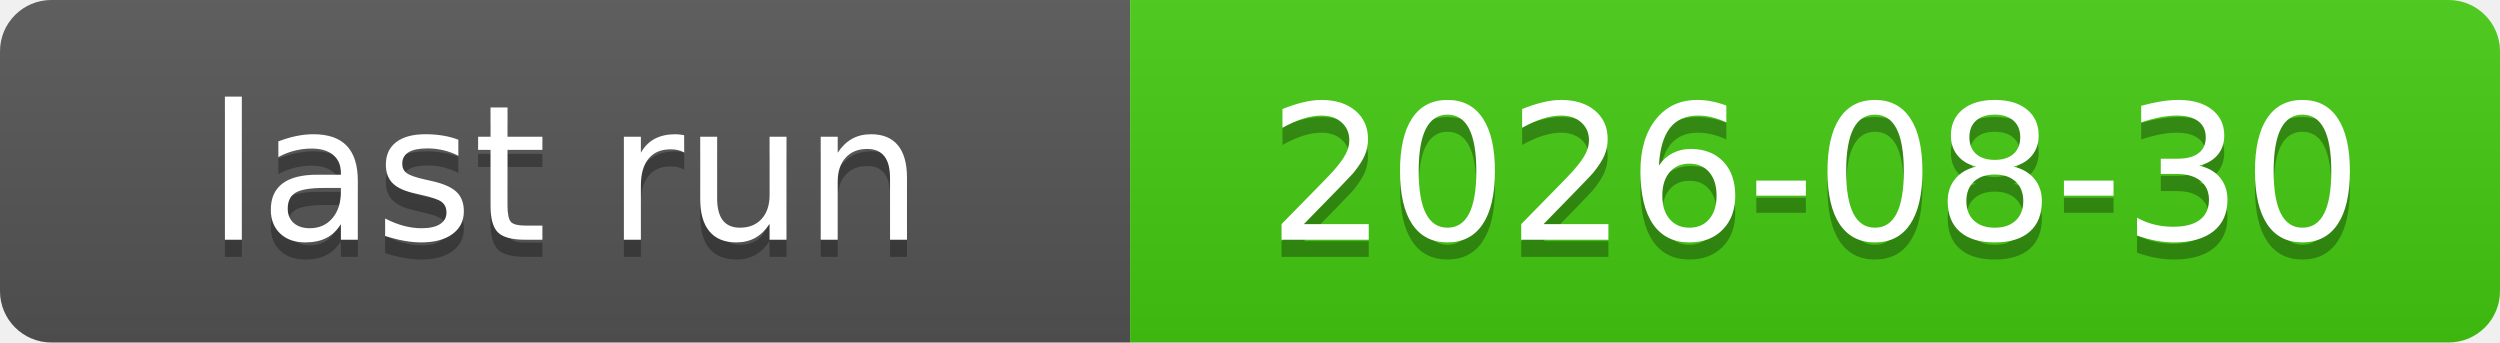
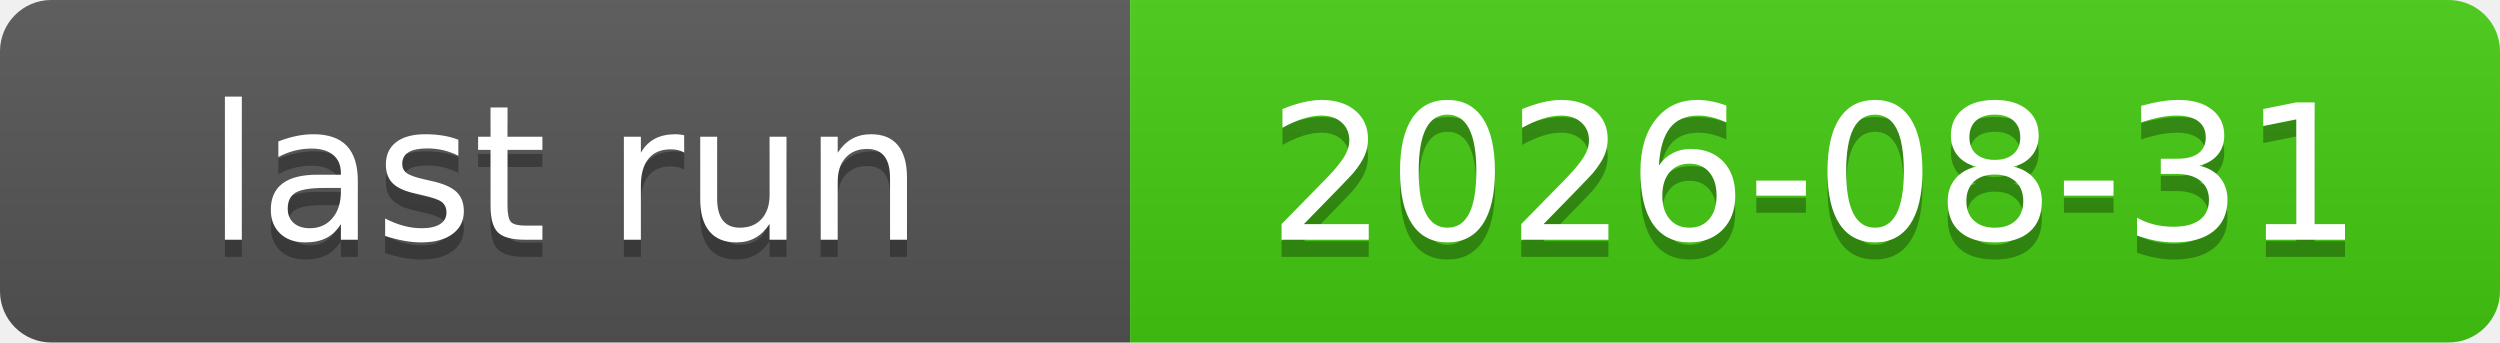
<svg xmlns="http://www.w3.org/2000/svg" xmlns:xlink="http://www.w3.org/1999/xlink" width="146" height="20" role="img">
-   <a target="_blank" xlink:href="https://github.com/symbolic-labs-pub/freedom-that-lasts/actions/runs/33299676219">
+   <a target="_blank" xlink:href="https://github.com/symbolic-labs-pub/freedom-that-lasts/actions/runs/33370246880">
    <linearGradient id="s" x2="0" y2="100%">
      <stop offset="0" stop-color="#bbb" stop-opacity=".1" />
      <stop offset="1" stop-opacity=".1" />
    </linearGradient>
    <clipPath id="r">
      <rect width="146" height="20" rx="3" fill="#fff" />
    </clipPath>
    <g clip-path="url(#r)">
      <rect width="66" height="20" fill="#555" />
      <rect x="66" width="80" height="20" fill="#4c1" />
      <rect width="146" height="20" fill="url(#s)" />
    </g>
    <g fill="#fff" text-anchor="middle" font-family="Verdana,Geneva,DejaVu Sans,sans-serif" text-rendering="geometricPrecision" font-size="110">
      <text aria-hidden="true" x="330.0" y="150" fill="#010101" fill-opacity=".3" transform="scale(.1)" textLength="560">last run</text>
      <text x="330.0" y="140" transform="scale(.1)" fill="#fff" textLength="560">last run</text>
-       <text aria-hidden="true" x="1060.0" y="150" fill="#010101" fill-opacity=".3" transform="scale(.1)" textLength="700">2026-08-30</text>
-       <text x="1060.0" y="140" transform="scale(.1)" fill="#fff" textLength="700">2026-08-30</text>
+       <text aria-hidden="true" x="1060.0" y="150" fill="#010101" fill-opacity=".3" transform="scale(.1)" textLength="700">2026-08-31</text>
+       <text x="1060.0" y="140" transform="scale(.1)" fill="#fff" textLength="700">2026-08-31</text>
    </g>
  </a>
</svg>
